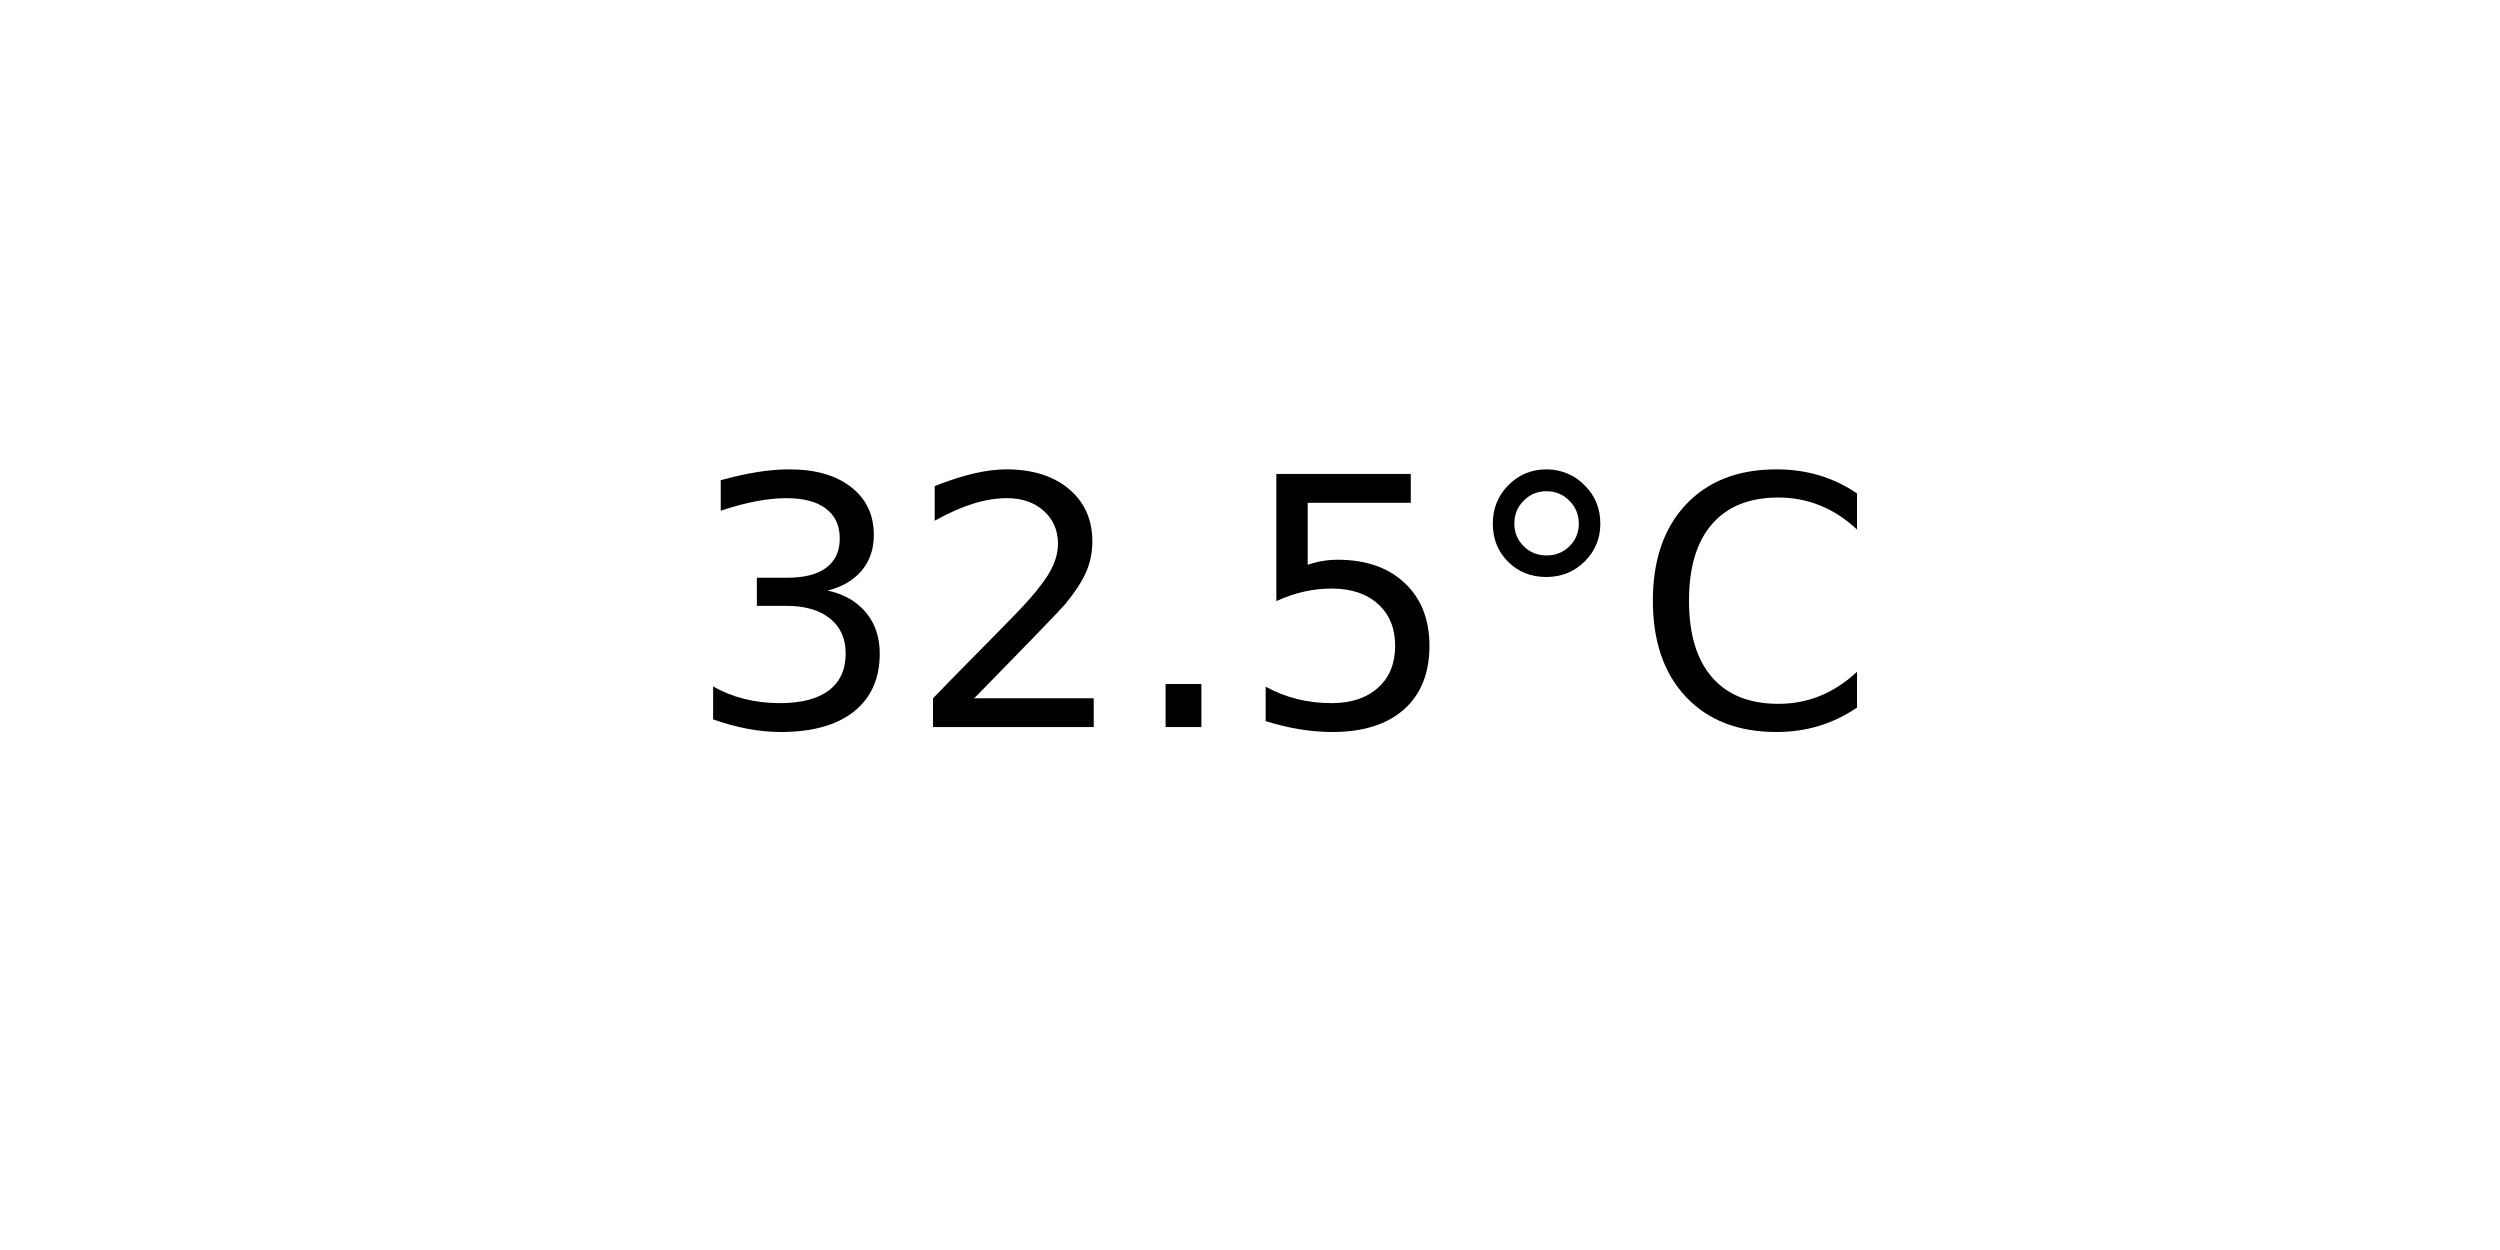
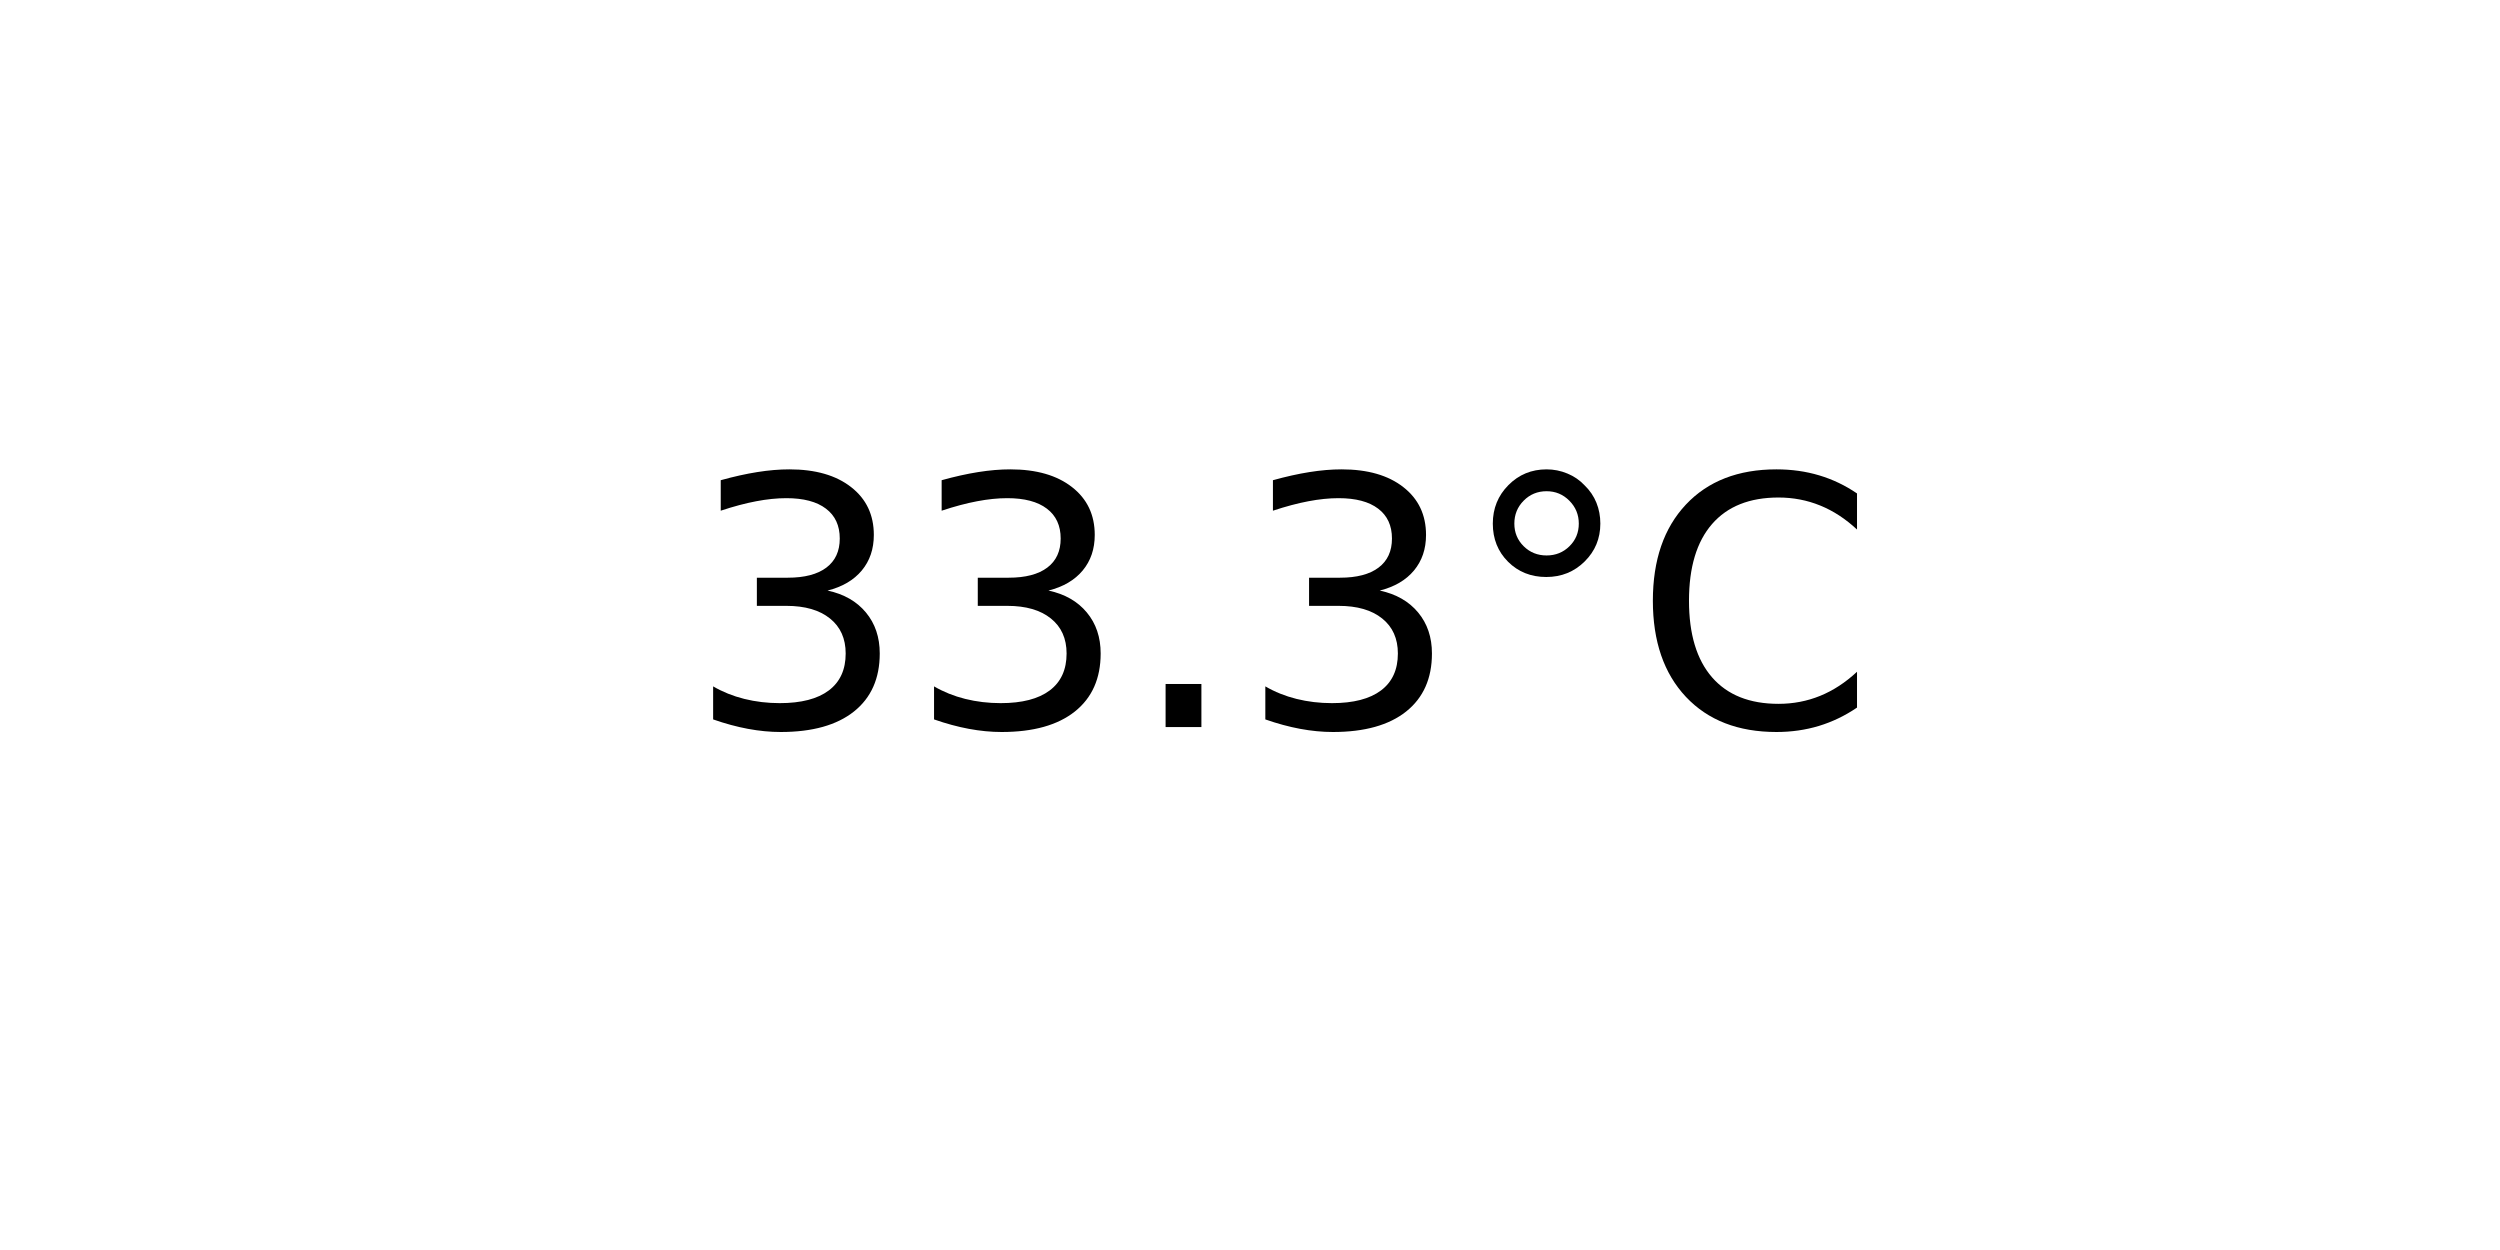
<svg xmlns="http://www.w3.org/2000/svg" xmlns:xlink="http://www.w3.org/1999/xlink" width="72pt" height="36pt" viewBox="0 0 72 36" version="1.1">
  <defs>
    <style type="text/css">*{stroke-linejoin: round; stroke-linecap: butt}</style>
  </defs>
  <g id="figure_1">
    <g id="axes_1">
      <g id="text_1">
        <g transform="translate(19.77578 20.93937) scale(0.1 -0.1)">
          <defs>
            <path id="DejaVuSans-33" d="M 2597 2516  Q 3050 2419 3304 2112  Q 3559 1806 3559 1356  Q 3559 666 3084 287  Q 2609 -91 1734 -91  Q 1441 -91 1130 -33  Q 819 25 488 141  L 488 750  Q 750 597 1062 519  Q 1375 441 1716 441  Q 2309 441 2620 675  Q 2931 909 2931 1356  Q 2931 1769 2642 2001  Q 2353 2234 1838 2234  L 1294 2234  L 1294 2753  L 1863 2753  Q 2328 2753 2575 2939  Q 2822 3125 2822 3475  Q 2822 3834 2567 4026  Q 2313 4219 1838 4219  Q 1578 4219 1281 4162  Q 984 4106 628 3988  L 628 4550  Q 988 4650 1302 4700  Q 1616 4750 1894 4750  Q 2613 4750 3031 4423  Q 3450 4097 3450 3541  Q 3450 3153 3228 2886  Q 3006 2619 2597 2516  z " transform="scale(0.015625)" />
-             <path id="DejaVuSans-32" d="M 1228 531  L 3431 531  L 3431 0  L 469 0  L 469 531  Q 828 903 1448 1529  Q 2069 2156 2228 2338  Q 2531 2678 2651 2914  Q 2772 3150 2772 3378  Q 2772 3750 2511 3984  Q 2250 4219 1831 4219  Q 1534 4219 1204 4116  Q 875 4013 500 3803  L 500 4441  Q 881 4594 1212 4672  Q 1544 4750 1819 4750  Q 2544 4750 2975 4387  Q 3406 4025 3406 3419  Q 3406 3131 3298 2873  Q 3191 2616 2906 2266  Q 2828 2175 2409 1742  Q 1991 1309 1228 531  z " transform="scale(0.015625)" />
            <path id="DejaVuSans-2e" d="M 684 794  L 1344 794  L 1344 0  L 684 0  L 684 794  z " transform="scale(0.015625)" />
-             <path id="DejaVuSans-35" d="M 691 4666  L 3169 4666  L 3169 4134  L 1269 4134  L 1269 2991  Q 1406 3038 1543 3061  Q 1681 3084 1819 3084  Q 2600 3084 3056 2656  Q 3513 2228 3513 1497  Q 3513 744 3044 326  Q 2575 -91 1722 -91  Q 1428 -91 1123 -41  Q 819 9 494 109  L 494 744  Q 775 591 1075 516  Q 1375 441 1709 441  Q 2250 441 2565 725  Q 2881 1009 2881 1497  Q 2881 1984 2565 2268  Q 2250 2553 1709 2553  Q 1456 2553 1204 2497  Q 953 2441 691 2322  L 691 4666  z " transform="scale(0.015625)" />
            <path id="DejaVuSans-b0" d="M 1600 4347  Q 1350 4347 1178 4173  Q 1006 4000 1006 3750  Q 1006 3503 1178 3333  Q 1350 3163 1600 3163  Q 1850 3163 2022 3333  Q 2194 3503 2194 3750  Q 2194 3997 2020 4172  Q 1847 4347 1600 4347  z M 1600 4750  Q 1800 4750 1984 4673  Q 2169 4597 2303 4453  Q 2447 4313 2519 4134  Q 2591 3956 2591 3750  Q 2591 3338 2302 3052  Q 2013 2766 1594 2766  Q 1172 2766 890 3047  Q 609 3328 609 3750  Q 609 4169 896 4459  Q 1184 4750 1600 4750  z " transform="scale(0.015625)" />
            <path id="DejaVuSans-43" d="M 4122 4306  L 4122 3641  Q 3803 3938 3442 4084  Q 3081 4231 2675 4231  Q 1875 4231 1450 3742  Q 1025 3253 1025 2328  Q 1025 1406 1450 917  Q 1875 428 2675 428  Q 3081 428 3442 575  Q 3803 722 4122 1019  L 4122 359  Q 3791 134 3420 21  Q 3050 -91 2638 -91  Q 1578 -91 968 557  Q 359 1206 359 2328  Q 359 3453 968 4101  Q 1578 4750 2638 4750  Q 3056 4750 3426 4639  Q 3797 4528 4122 4306  z " transform="scale(0.015625)" />
          </defs>
          <use xlink:href="#DejaVuSans-33" />
-           <use xlink:href="#DejaVuSans-32" x="63.623" />
+           <use xlink:href="#DejaVuSans-33" x="63.623" />
          <use xlink:href="#DejaVuSans-2e" x="127.246" />
-           <use xlink:href="#DejaVuSans-35" x="159.033" />
+           <use xlink:href="#DejaVuSans-33" x="159.033" />
          <use xlink:href="#DejaVuSans-b0" x="222.656" />
          <use xlink:href="#DejaVuSans-43" x="272.656" />
        </g>
      </g>
    </g>
  </g>
</svg>
